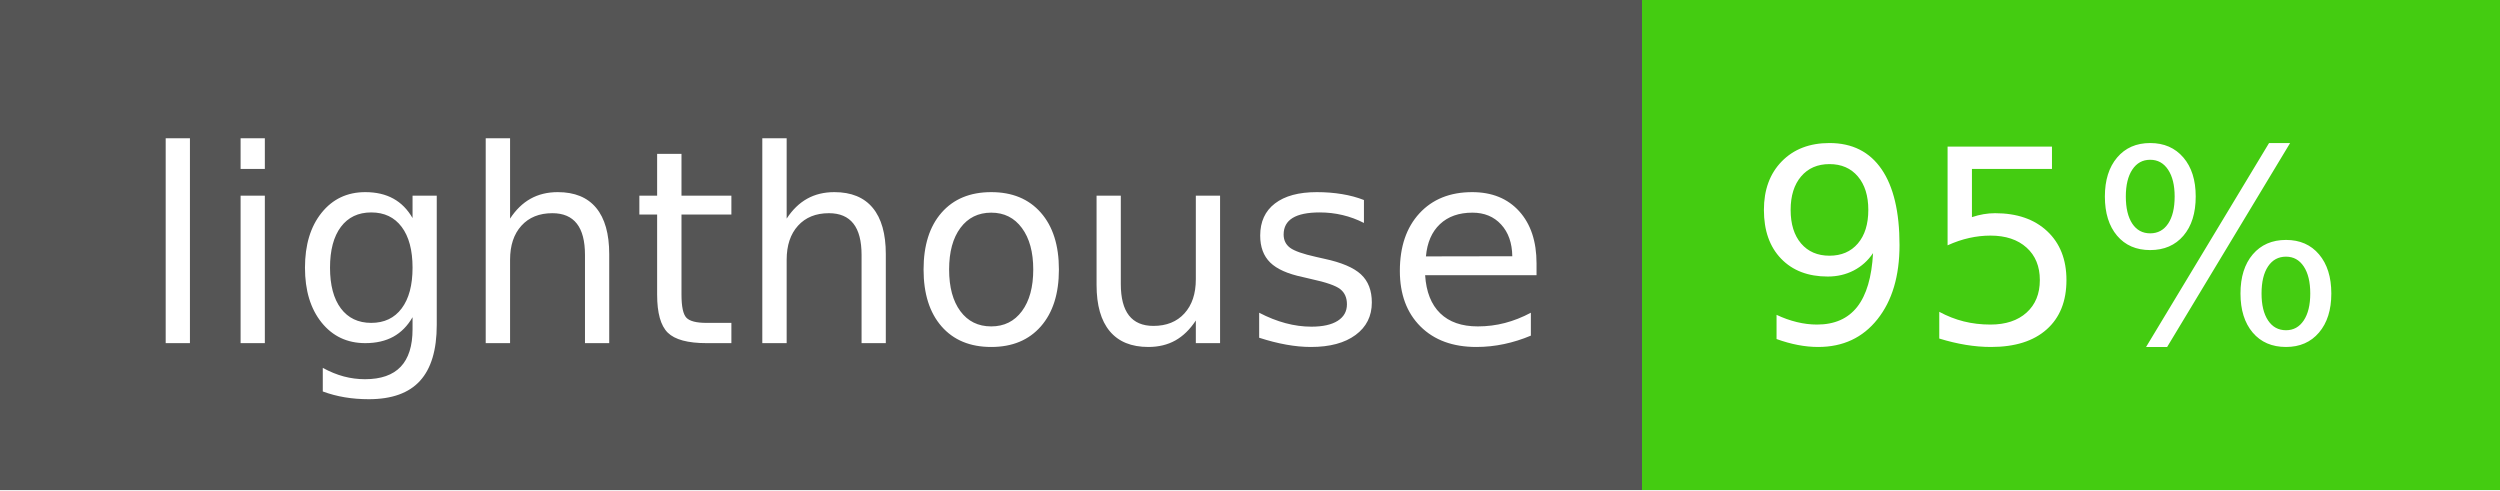
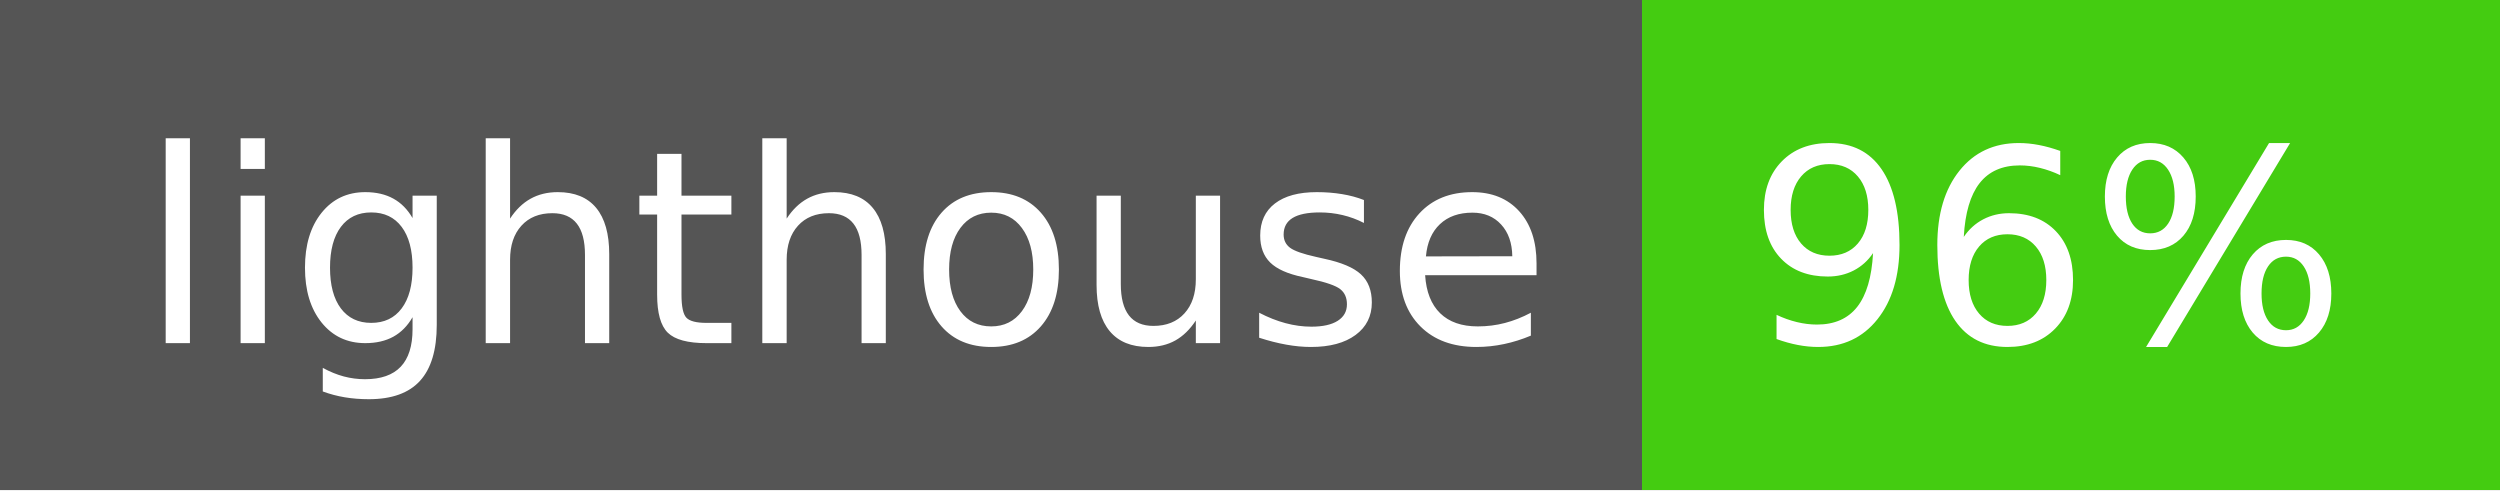
- <svg xmlns="http://www.w3.org/2000/svg" width="102" height="20" role="img" aria-label="lighthouse: 95%">
+ <svg xmlns="http://www.w3.org/2000/svg" width="102" height="20" role="img" aria-label="lighthouse: 96%">
  <g shape-rendering="crispEdges">
    <rect width="67" height="20" fill="#555" />
    <rect x="67" width="35" height="20" fill="#4c1" />
  </g>
  <g fill="#fff" text-anchor="middle" font-family="Verdana,Geneva,DejaVu Sans,sans-serif" text-rendering="geometricPrecision" font-size="110">
    <text x="345" y="140" transform="scale(.1)" fill="#fff" textLength="570">lighthouse</text>
-     <text x="835" y="140" transform="scale(.1)" fill="#fff" textLength="250">95%</text>
+     <text x="835" y="140" transform="scale(.1)" fill="#fff" textLength="250">96%</text>
  </g>
</svg>
